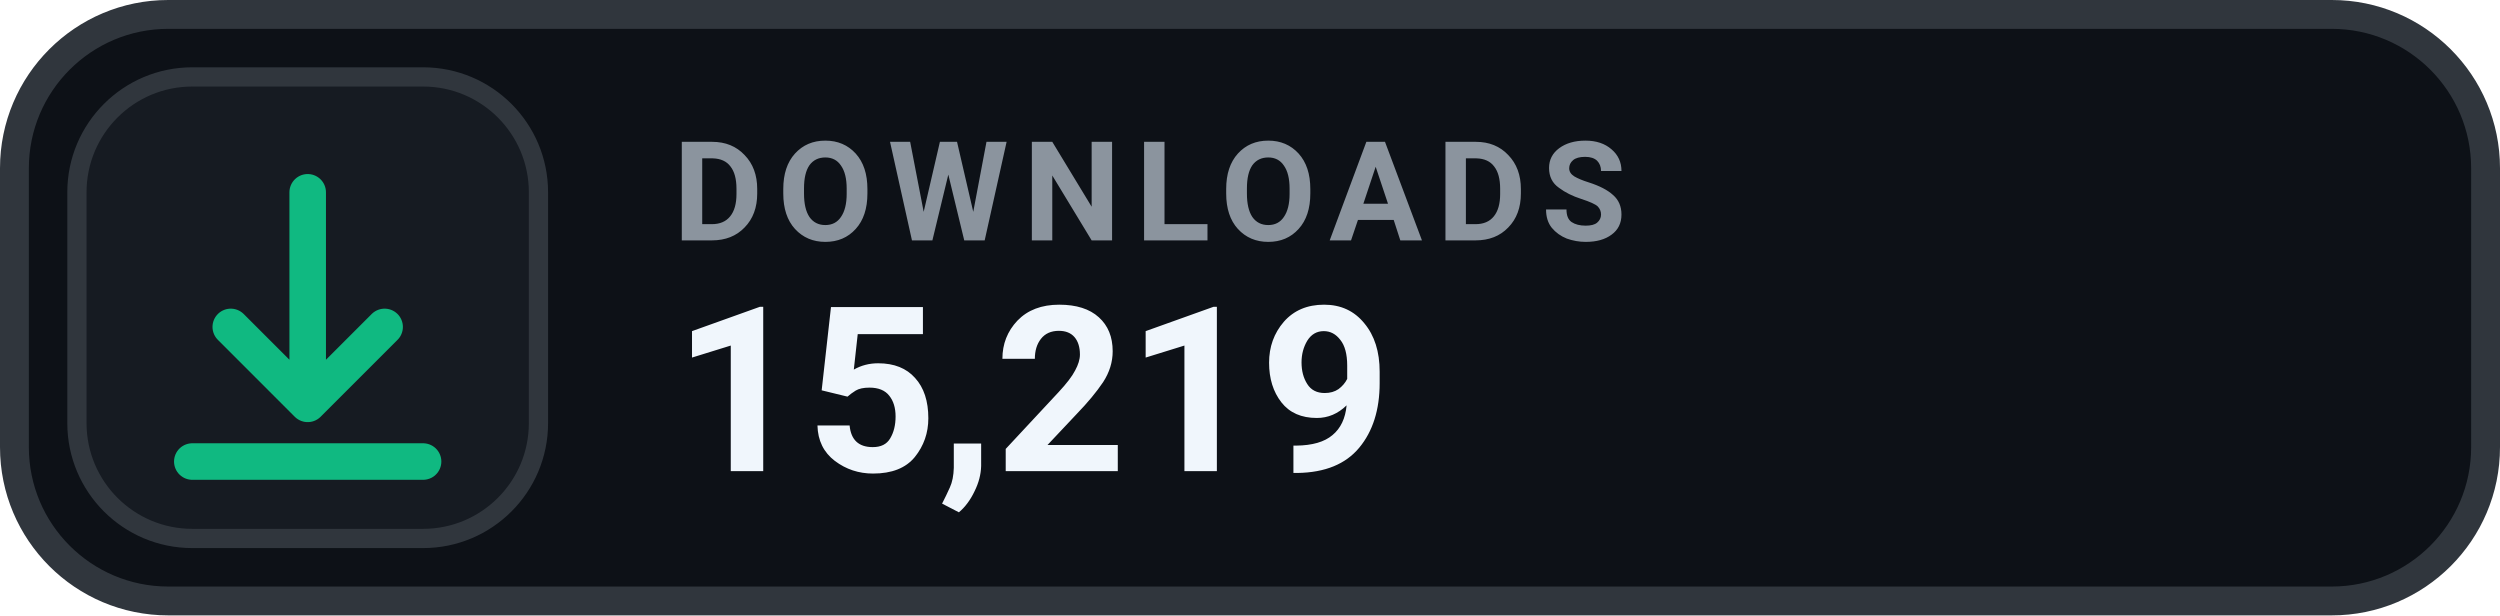
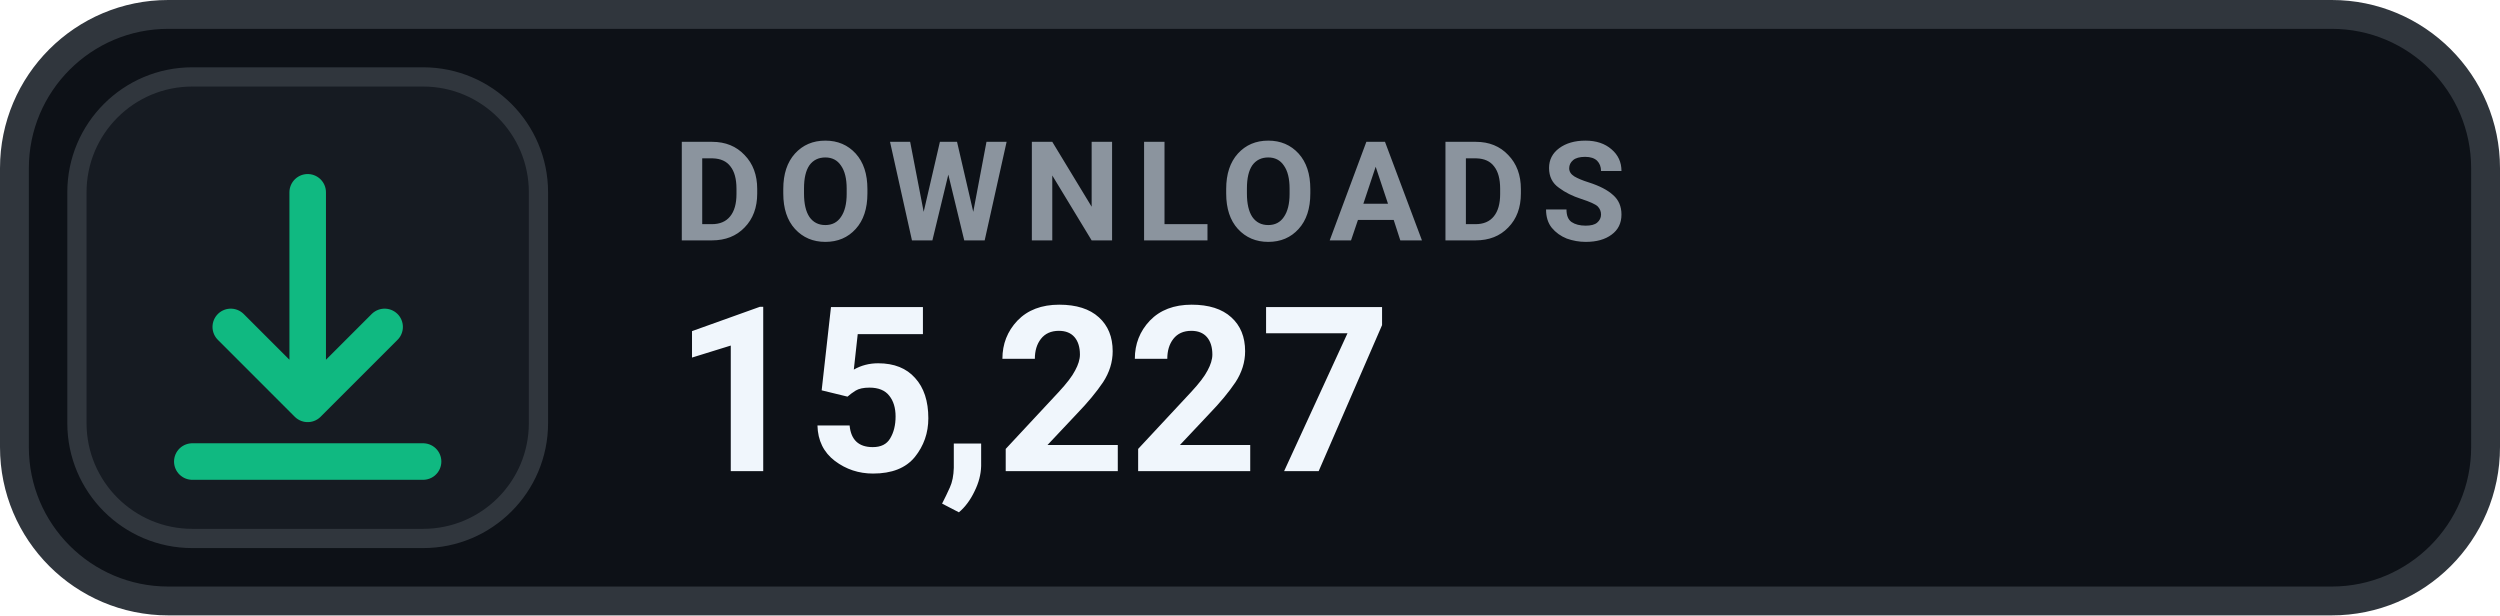
- <svg xmlns="http://www.w3.org/2000/svg" width="130" height="32" viewBox="0 0 130 32" role="img" aria-label="DOWNLOADS 15,219">
+ <svg xmlns="http://www.w3.org/2000/svg" width="130" height="32" viewBox="0 0 130 32" role="img" aria-label="DOWNLOADS 15,227">
  <rect x=".75" y=".75" width="128.5" height="30.5" rx="8" fill="#0D1117" stroke="#30363D" stroke-width="1.5" />
  <rect x="4" y="4" width="24" height="24" rx="6" fill="#161B22" stroke="#30363D" stroke-width="1" />
  <g transform="translate(16 16)" style="color:#10B981;">
    <path d="M0 -6 v11 m0 0 l4 -4 m-4 4 l-4 -4 M-6 8 h12" fill="none" stroke="currentColor" stroke-width="1.9" stroke-linecap="round" stroke-linejoin="round" />
  </g>
  <text x="35" y="12.5" fill="#8B949E" font-family="-apple-system,BlinkMacSystemFont,'Segoe UI',Roboto,Helvetica,Arial,sans-serif" font-size="7.2" font-weight="700" letter-spacing=".75">DOWNLOADS</text>
-   <text x="35" y="24.5" fill="#F0F6FC" font-family="-apple-system,BlinkMacSystemFont,'Segoe UI',Roboto,Helvetica,Arial,sans-serif" font-size="12" font-weight="700">15,219</text>
+   <text x="35" y="24.5" fill="#F0F6FC" font-family="-apple-system,BlinkMacSystemFont,'Segoe UI',Roboto,Helvetica,Arial,sans-serif" font-size="12" font-weight="700">15,227</text>
</svg>
